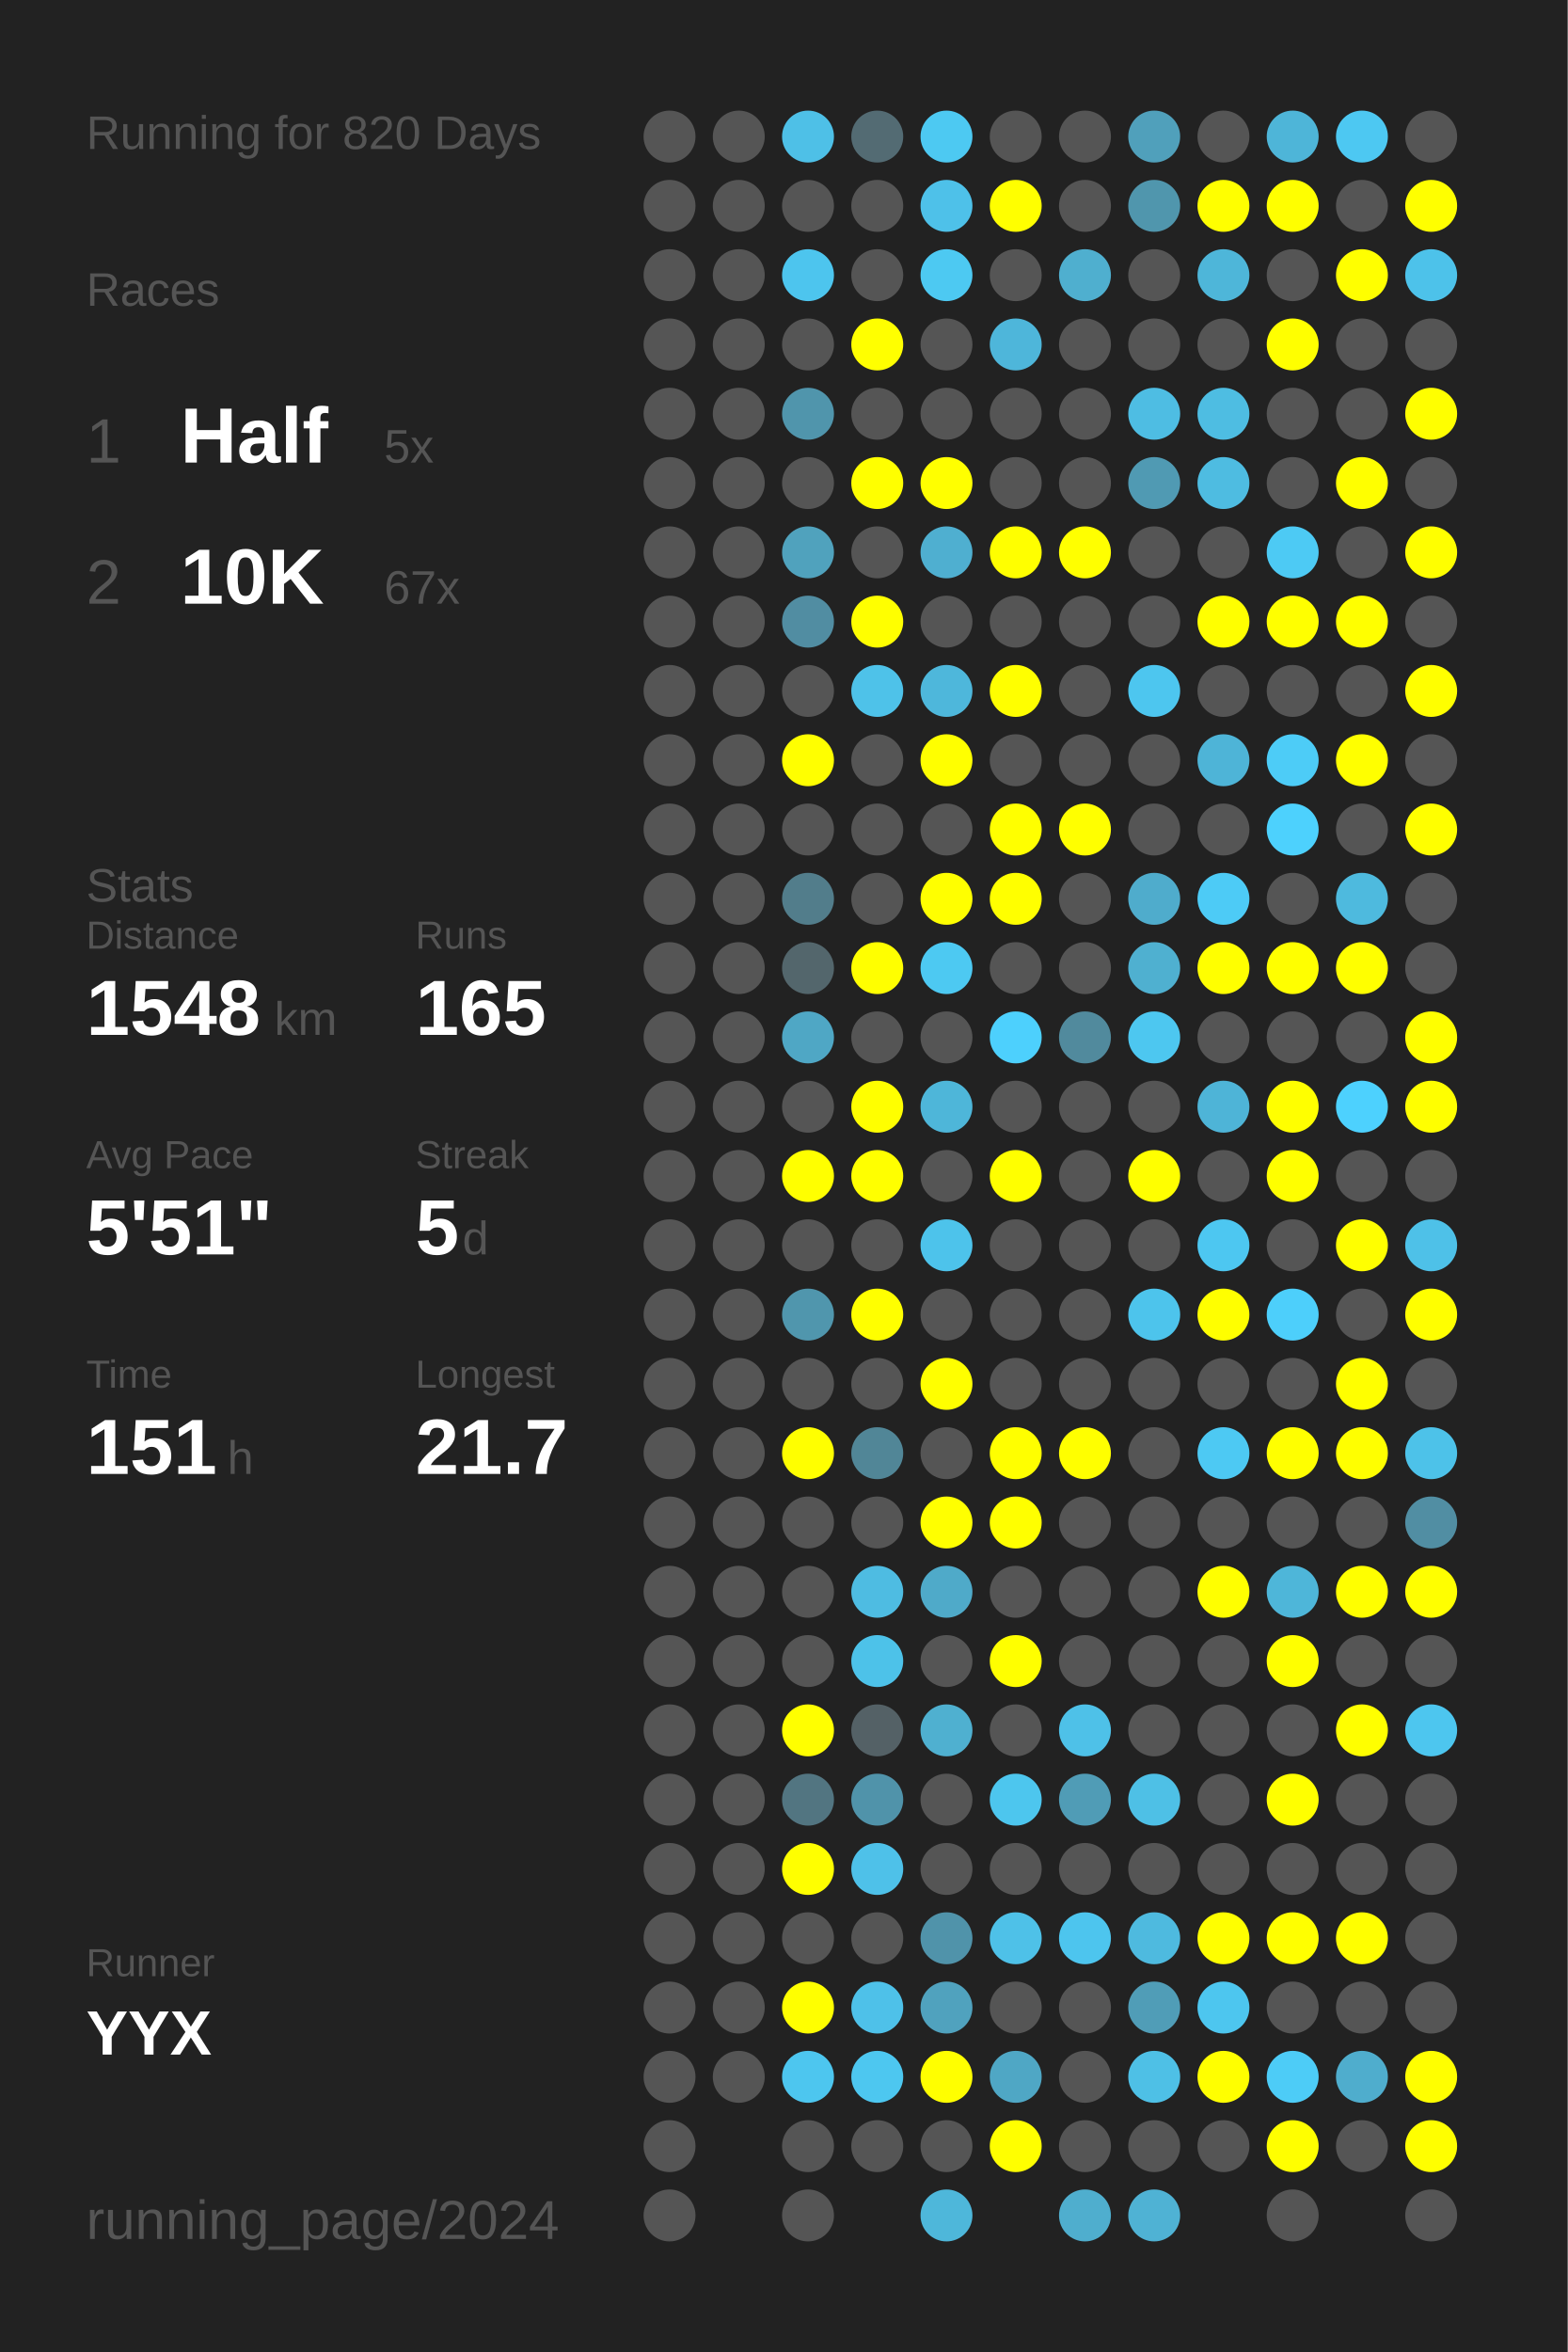
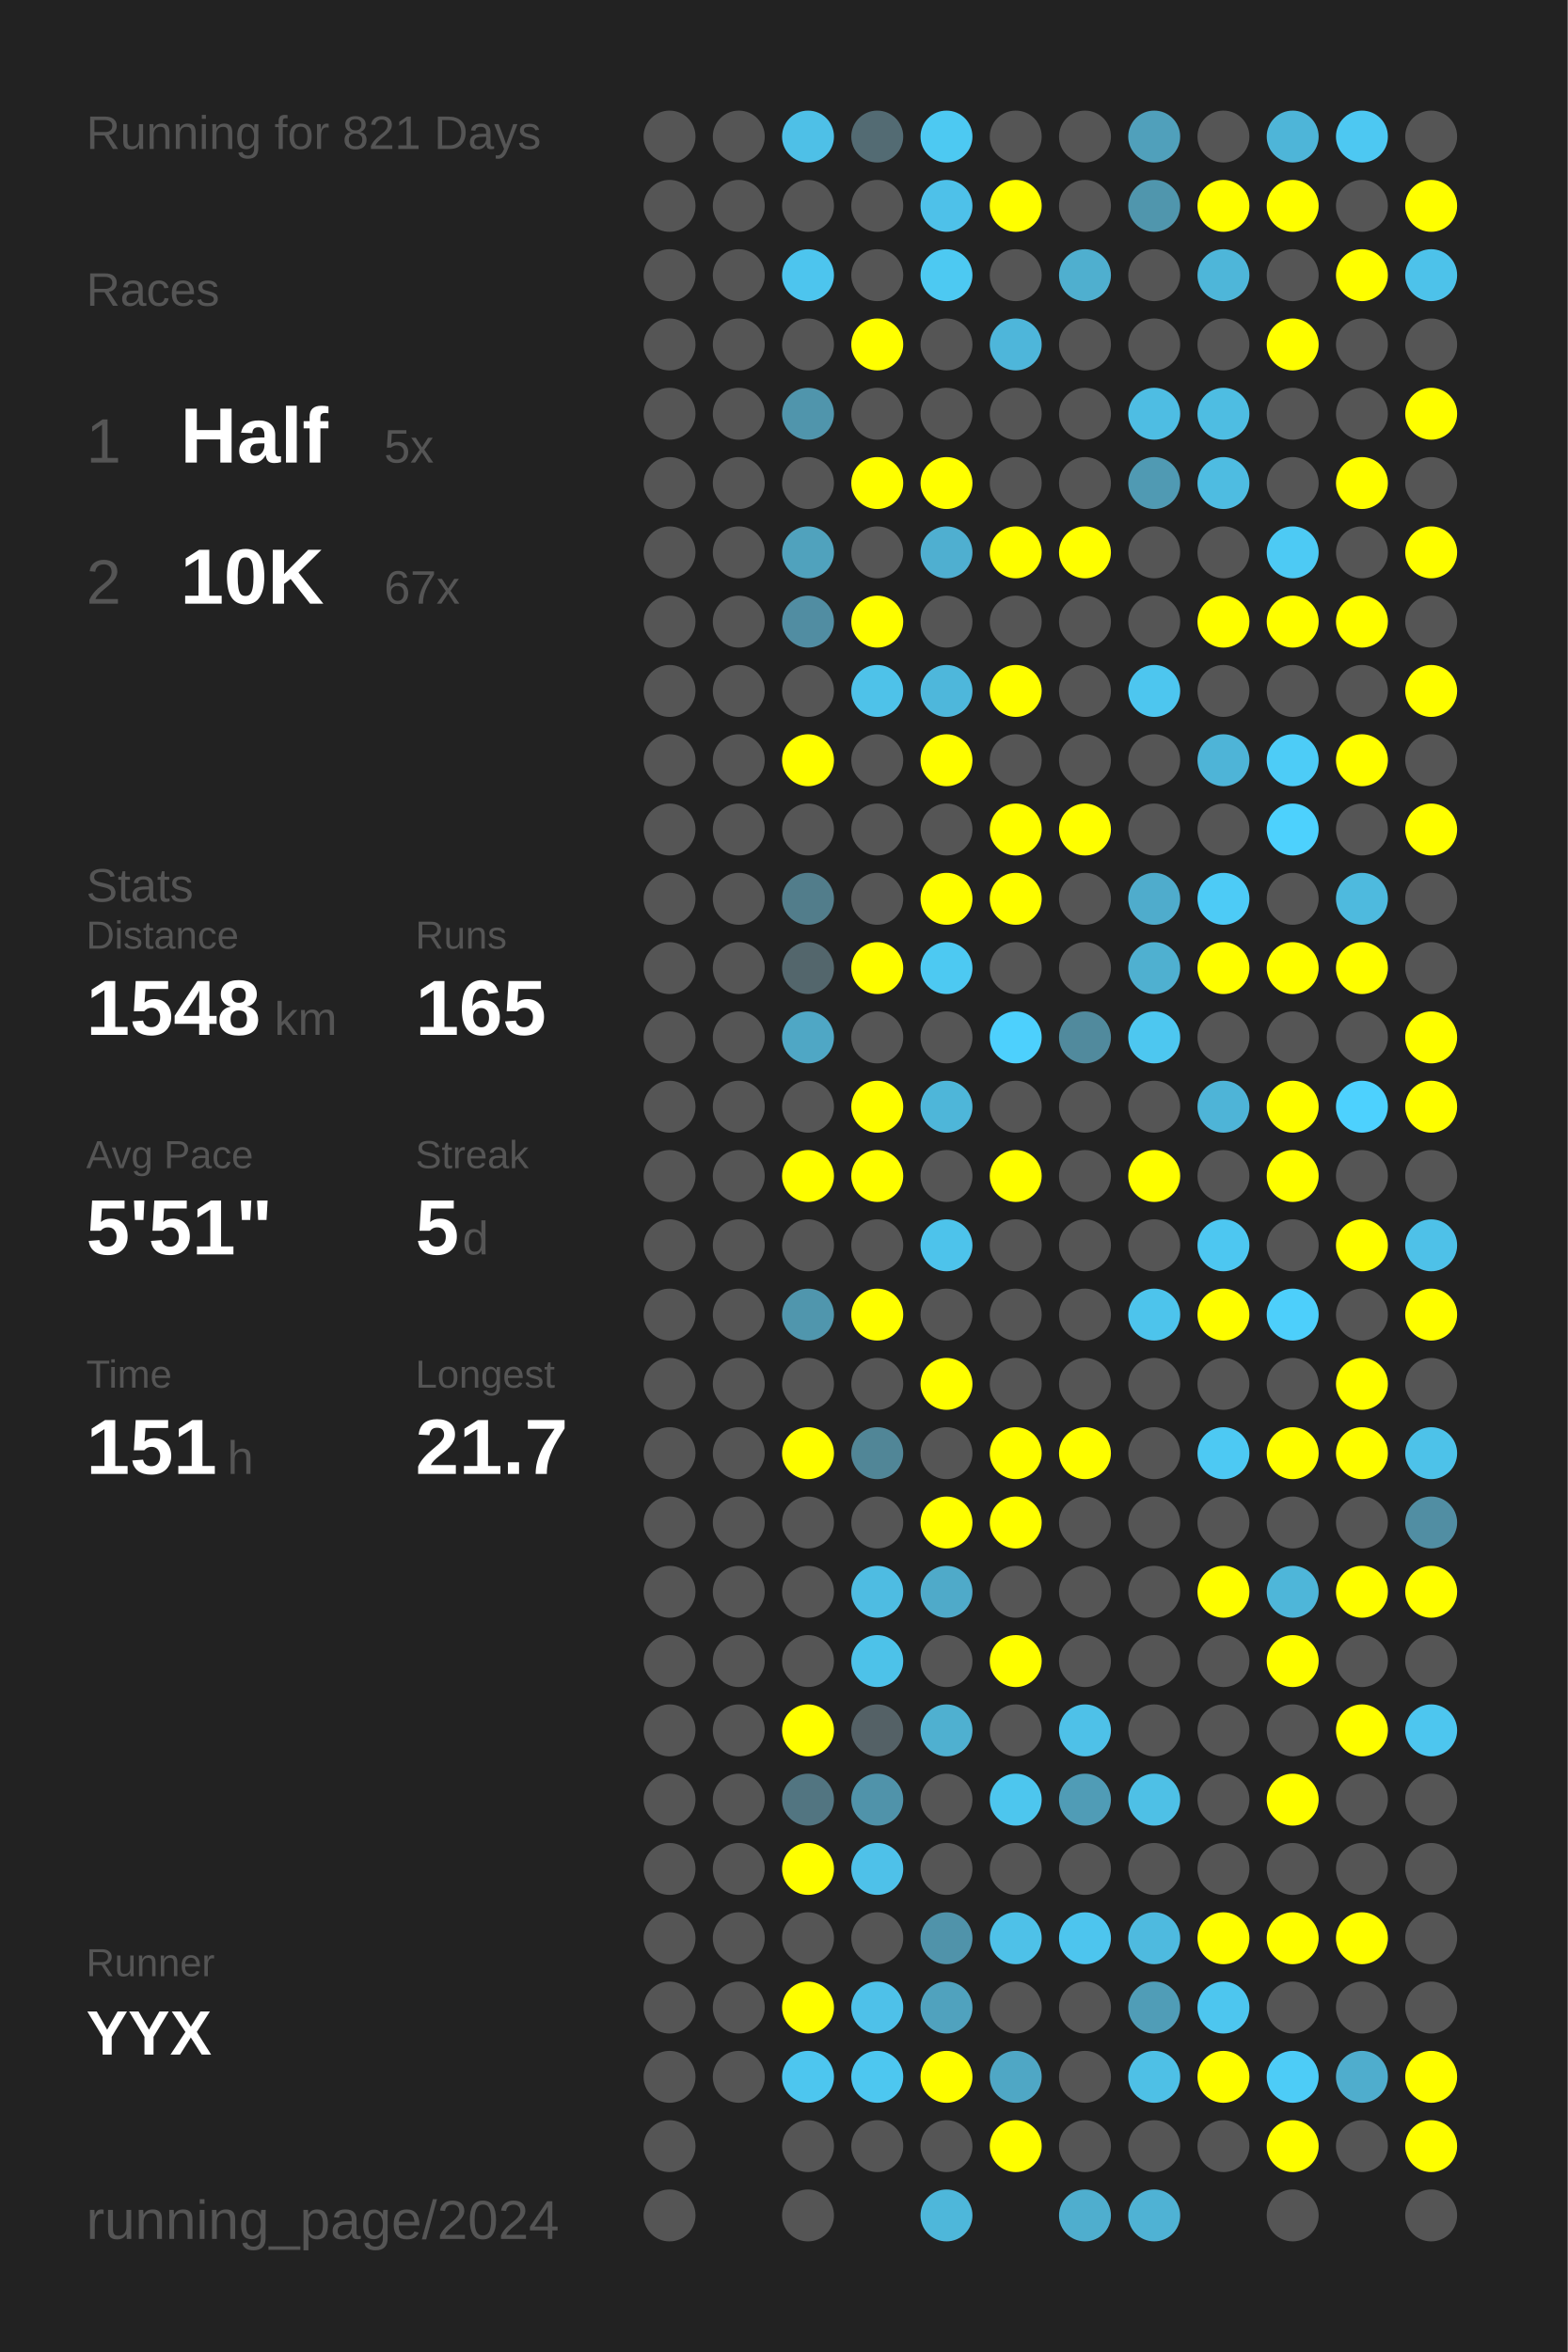
<svg xmlns="http://www.w3.org/2000/svg" baseProfile="full" height="300mm" version="1.1" viewBox="0,0,200,300" width="200mm">
  <defs />
  <rect fill="#222222" height="300" width="200" x="0" y="0" />
-   <text fill="#555555" style="font-size:6px; font-family:Arial;" x="11" y="19">Running for 820 Days</text>
+   <text fill="#555555" style="font-size:6px; font-family:Arial;" x="11" y="19">Running for 821 Days</text>
  <text fill="#555555" style="font-size:6px; font-family:Arial;" x="11" y="39">Races</text>
  <text fill="#555555" style="font-size:8px; font-family:Arial;" x="11" y="59">1</text>
  <text fill="#FFFFFF" style="font-size:10px; font-family:Arial; font-weight:bold;" x="23" y="59">Half</text>
  <text fill="#555555" style="font-size:6px; font-family:Arial;" x="49" y="59">5x</text>
  <text fill="#555555" style="font-size:8px; font-family:Arial;" x="11" y="77">2</text>
  <text fill="#FFFFFF" style="font-size:10px; font-family:Arial; font-weight:bold;" x="23" y="77">10K</text>
  <text fill="#555555" style="font-size:6px; font-family:Arial;" x="49" y="77">67x</text>
  <text fill="#555555" style="font-size:6px; font-family:Arial;" x="11" y="115">Stats</text>
  <text fill="#555555" style="font-size:5px; font-family:Arial;" x="11" y="121">Distance</text>
  <text fill="#FFFFFF" style="font-size:10px; font-family:Arial; font-weight:bold;" x="11" y="132">1548</text>
  <text fill="#555555" style="font-size:6px; font-family:Arial;" x="35" y="132">km</text>
  <text fill="#555555" style="font-size:5px; font-family:Arial;" x="53" y="121">Runs</text>
  <text fill="#FFFFFF" style="font-size:10px; font-family:Arial; font-weight:bold;" x="53" y="132">165</text>
  <text fill="#555555" style="font-size:5px; font-family:Arial;" x="11" y="149">Avg Pace</text>
  <text fill="#FFFFFF" style="font-size:10px; font-family:Arial; font-weight:bold;" x="11" y="160">5'51"</text>
  <text fill="#555555" style="font-size:5px; font-family:Arial;" x="53" y="149">Streak</text>
  <text fill="#FFFFFF" style="font-size:10px; font-family:Arial; font-weight:bold;" x="53" y="160">5</text>
  <text fill="#555555" style="font-size:6px; font-family:Arial;" x="59" y="160">d</text>
  <text fill="#555555" style="font-size:5px; font-family:Arial;" x="11" y="177">Time</text>
  <text fill="#FFFFFF" style="font-size:10px; font-family:Arial; font-weight:bold;" x="11" y="188">151</text>
  <text fill="#555555" style="font-size:6px; font-family:Arial;" x="29" y="188">h</text>
  <text fill="#555555" style="font-size:5px; font-family:Arial;" x="53" y="177">Longest</text>
  <text fill="#FFFFFF" style="font-size:10px; font-family:Arial; font-weight:bold;" x="53" y="188">21.7</text>
  <text fill="#555555" style="font-size:5px; font-family:Arial;" x="11" y="252.065">Runner</text>
  <text fill="#FFFFFF" style="font-size:8px; font-family:Arial; font-weight:bold;" x="11" y="262.065">YYX</text>
  <text fill="#555555" style="font-size:7px; font-family:Arial;" x="11" y="285.581">running_page/2024</text>
  <circle cx="85.417" cy="17.419" fill="#555555" r="3.312" />
  <circle cx="85.417" cy="26.258" fill="#555555" r="3.312" />
  <circle cx="85.417" cy="35.097" fill="#555555" r="3.312" />
  <circle cx="85.417" cy="43.935" fill="#555555" r="3.312" />
  <circle cx="85.417" cy="52.774" fill="#555555" r="3.312" />
  <circle cx="85.417" cy="61.613" fill="#555555" r="3.312" />
  <circle cx="85.417" cy="70.452" fill="#555555" r="3.312" />
  <circle cx="85.417" cy="79.29" fill="#555555" r="3.312" />
  <circle cx="85.417" cy="88.129" fill="#555555" r="3.312" />
  <circle cx="85.417" cy="96.968" fill="#555555" r="3.312" />
  <circle cx="85.417" cy="105.806" fill="#555555" r="3.312" />
  <circle cx="85.417" cy="114.645" fill="#555555" r="3.312" />
  <circle cx="85.417" cy="123.484" fill="#555555" r="3.312" />
  <circle cx="85.417" cy="132.323" fill="#555555" r="3.312" />
  <circle cx="85.417" cy="141.161" fill="#555555" r="3.312" />
  <circle cx="85.417" cy="150" fill="#555555" r="3.312" />
  <circle cx="85.417" cy="158.839" fill="#555555" r="3.312" />
  <circle cx="85.417" cy="167.677" fill="#555555" r="3.312" />
  <circle cx="85.417" cy="176.516" fill="#555555" r="3.312" />
  <circle cx="85.417" cy="185.355" fill="#555555" r="3.312" />
  <circle cx="85.417" cy="194.194" fill="#555555" r="3.312" />
  <circle cx="85.417" cy="203.032" fill="#555555" r="3.312" />
  <circle cx="85.417" cy="211.871" fill="#555555" r="3.312" />
  <circle cx="85.417" cy="220.71" fill="#555555" r="3.312" />
  <circle cx="85.417" cy="229.548" fill="#555555" r="3.312" />
  <circle cx="85.417" cy="238.387" fill="#555555" r="3.312" />
  <circle cx="85.417" cy="247.226" fill="#555555" r="3.312" />
  <circle cx="85.417" cy="256.065" fill="#555555" r="3.312" />
  <circle cx="85.417" cy="264.903" fill="#555555" r="3.312" />
  <circle cx="85.417" cy="273.742" fill="#555555" r="3.312" />
  <circle cx="85.417" cy="282.581" fill="#555555" r="3.312" />
  <circle cx="94.25" cy="17.419" fill="#555555" r="3.312" />
  <circle cx="94.25" cy="26.258" fill="#555555" r="3.312" />
  <circle cx="94.25" cy="35.097" fill="#555555" r="3.312" />
  <circle cx="94.25" cy="43.935" fill="#555555" r="3.312" />
  <circle cx="94.25" cy="52.774" fill="#555555" r="3.312" />
  <circle cx="94.25" cy="61.613" fill="#555555" r="3.312" />
  <circle cx="94.25" cy="70.452" fill="#555555" r="3.312" />
  <circle cx="94.25" cy="79.29" fill="#555555" r="3.312" />
  <circle cx="94.25" cy="88.129" fill="#555555" r="3.312" />
  <circle cx="94.25" cy="96.968" fill="#555555" r="3.312" />
  <circle cx="94.25" cy="105.806" fill="#555555" r="3.312" />
  <circle cx="94.25" cy="114.645" fill="#555555" r="3.312" />
  <circle cx="94.25" cy="123.484" fill="#555555" r="3.312" />
  <circle cx="94.25" cy="132.323" fill="#555555" r="3.312" />
  <circle cx="94.25" cy="141.161" fill="#555555" r="3.312" />
  <circle cx="94.25" cy="150" fill="#555555" r="3.312" />
  <circle cx="94.25" cy="158.839" fill="#555555" r="3.312" />
  <circle cx="94.25" cy="167.677" fill="#555555" r="3.312" />
  <circle cx="94.25" cy="176.516" fill="#555555" r="3.312" />
  <circle cx="94.25" cy="185.355" fill="#555555" r="3.312" />
  <circle cx="94.25" cy="194.194" fill="#555555" r="3.312" />
  <circle cx="94.25" cy="203.032" fill="#555555" r="3.312" />
  <circle cx="94.25" cy="211.871" fill="#555555" r="3.312" />
  <circle cx="94.25" cy="220.71" fill="#555555" r="3.312" />
  <circle cx="94.25" cy="229.548" fill="#555555" r="3.312" />
  <circle cx="94.25" cy="238.387" fill="#555555" r="3.312" />
  <circle cx="94.25" cy="247.226" fill="#555555" r="3.312" />
  <circle cx="94.25" cy="256.065" fill="#555555" r="3.312" />
  <circle cx="94.25" cy="264.903" fill="#555555" r="3.312" />
  <circle cx="103.083" cy="17.419" fill="#4ec0e7" r="3.312" />
  <circle cx="103.083" cy="26.258" fill="#555555" r="3.312" />
  <circle cx="103.083" cy="35.097" fill="#4dc5ee" r="3.312" />
  <circle cx="103.083" cy="43.935" fill="#555555" r="3.312" />
  <circle cx="103.083" cy="52.774" fill="#5095ac" r="3.312" />
  <circle cx="103.083" cy="61.613" fill="#555555" r="3.312" />
  <circle cx="103.083" cy="70.452" fill="#50a2bd" r="3.312" />
  <circle cx="103.083" cy="79.29" fill="#518da2" r="3.312" />
  <circle cx="103.083" cy="88.129" fill="#555555" r="3.312" />
  <circle cx="103.083" cy="96.968" fill="#FFFF00" r="3.312" />
  <circle cx="103.083" cy="105.806" fill="#555555" r="3.312" />
  <circle cx="103.083" cy="114.645" fill="#527d8b" r="3.312" />
  <circle cx="103.083" cy="123.484" fill="#53666c" r="3.312" />
  <circle cx="103.083" cy="132.323" fill="#4fa7c5" r="3.312" />
  <circle cx="103.083" cy="141.161" fill="#555555" r="3.312" />
  <circle cx="103.083" cy="150" fill="#FFFF00" r="3.312" />
  <circle cx="103.083" cy="158.839" fill="#555555" r="3.312" />
  <circle cx="103.083" cy="167.677" fill="#5096ad" r="3.312" />
  <circle cx="103.083" cy="176.516" fill="#555555" r="3.312" />
  <circle cx="103.083" cy="185.355" fill="#FFFF00" r="3.312" />
  <circle cx="103.083" cy="194.194" fill="#555555" r="3.312" />
  <circle cx="103.083" cy="203.032" fill="#555555" r="3.312" />
  <circle cx="103.083" cy="211.871" fill="#555555" r="3.312" />
  <circle cx="103.083" cy="220.71" fill="#FFFF00" r="3.312" />
  <circle cx="103.083" cy="229.548" fill="#527581" r="3.312" />
  <circle cx="103.083" cy="238.387" fill="#FFFF00" r="3.312" />
  <circle cx="103.083" cy="247.226" fill="#555555" r="3.312" />
  <circle cx="103.083" cy="256.065" fill="#FFFF00" r="3.312" />
  <circle cx="103.083" cy="264.903" fill="#4dc6ef" r="3.312" />
  <circle cx="103.083" cy="273.742" fill="#555555" r="3.312" />
  <circle cx="103.083" cy="282.581" fill="#555555" r="3.312" />
  <circle cx="111.917" cy="17.419" fill="#536b73" r="3.312" />
  <circle cx="111.917" cy="26.258" fill="#555555" r="3.312" />
  <circle cx="111.917" cy="35.097" fill="#555555" r="3.312" />
  <circle cx="111.917" cy="43.935" fill="#FFFF00" r="3.312" />
  <circle cx="111.917" cy="52.774" fill="#555555" r="3.312" />
  <circle cx="111.917" cy="61.613" fill="#FFFF00" r="3.312" />
  <circle cx="111.917" cy="70.452" fill="#555555" r="3.312" />
  <circle cx="111.917" cy="79.29" fill="#FFFF00" r="3.312" />
  <circle cx="111.917" cy="88.129" fill="#4ec2e9" r="3.312" />
  <circle cx="111.917" cy="96.968" fill="#555555" r="3.312" />
  <circle cx="111.917" cy="105.806" fill="#555555" r="3.312" />
  <circle cx="111.917" cy="114.645" fill="#555555" r="3.312" />
  <circle cx="111.917" cy="123.484" fill="#FFFF00" r="3.312" />
  <circle cx="111.917" cy="132.323" fill="#555555" r="3.312" />
  <circle cx="111.917" cy="141.161" fill="#FFFF00" r="3.312" />
  <circle cx="111.917" cy="150" fill="#FFFF00" r="3.312" />
  <circle cx="111.917" cy="158.839" fill="#555555" r="3.312" />
  <circle cx="111.917" cy="167.677" fill="#FFFF00" r="3.312" />
  <circle cx="111.917" cy="176.516" fill="#555555" r="3.312" />
  <circle cx="111.917" cy="185.355" fill="#518697" r="3.312" />
  <circle cx="111.917" cy="194.194" fill="#555555" r="3.312" />
  <circle cx="111.917" cy="203.032" fill="#4ebce2" r="3.312" />
  <circle cx="111.917" cy="211.871" fill="#4dc2e9" r="3.312" />
  <circle cx="111.917" cy="220.71" fill="#546166" r="3.312" />
  <circle cx="111.917" cy="229.548" fill="#5093aa" r="3.312" />
  <circle cx="111.917" cy="238.387" fill="#4ec1e9" r="3.312" />
  <circle cx="111.917" cy="247.226" fill="#555555" r="3.312" />
  <circle cx="111.917" cy="256.065" fill="#4ec1e9" r="3.312" />
  <circle cx="111.917" cy="264.903" fill="#4dc7f0" r="3.312" />
  <circle cx="111.917" cy="273.742" fill="#555555" r="3.312" />
  <circle cx="120.75" cy="17.419" fill="#4dc9f2" r="3.312" />
  <circle cx="120.75" cy="26.258" fill="#4ec1e9" r="3.312" />
  <circle cx="120.75" cy="35.097" fill="#4dc9f2" r="3.312" />
  <circle cx="120.75" cy="43.935" fill="#555555" r="3.312" />
  <circle cx="120.75" cy="52.774" fill="#555555" r="3.312" />
  <circle cx="120.75" cy="61.613" fill="#FFFF00" r="3.312" />
  <circle cx="120.75" cy="70.452" fill="#4fafd0" r="3.312" />
  <circle cx="120.75" cy="79.29" fill="#555555" r="3.312" />
  <circle cx="120.75" cy="88.129" fill="#4eb7db" r="3.312" />
  <circle cx="120.75" cy="96.968" fill="#FFFF00" r="3.312" />
  <circle cx="120.75" cy="105.806" fill="#555555" r="3.312" />
  <circle cx="120.75" cy="114.645" fill="#FFFF00" r="3.312" />
  <circle cx="120.75" cy="123.484" fill="#4dc9f2" r="3.312" />
  <circle cx="120.75" cy="132.323" fill="#555555" r="3.312" />
  <circle cx="120.75" cy="141.161" fill="#4eb6d9" r="3.312" />
  <circle cx="120.75" cy="150" fill="#555555" r="3.312" />
  <circle cx="120.75" cy="158.839" fill="#4dc3eb" r="3.312" />
  <circle cx="120.75" cy="167.677" fill="#555555" r="3.312" />
  <circle cx="120.75" cy="176.516" fill="#FFFF00" r="3.312" />
  <circle cx="120.75" cy="185.355" fill="#555555" r="3.312" />
  <circle cx="120.75" cy="194.194" fill="#FFFF00" r="3.312" />
  <circle cx="120.75" cy="203.032" fill="#4faac9" r="3.312" />
  <circle cx="120.75" cy="211.871" fill="#555555" r="3.312" />
  <circle cx="120.75" cy="220.71" fill="#4fb0d0" r="3.312" />
  <circle cx="120.75" cy="229.548" fill="#555555" r="3.312" />
  <circle cx="120.75" cy="238.387" fill="#555555" r="3.312" />
  <circle cx="120.75" cy="247.226" fill="#5093aa" r="3.312" />
  <circle cx="120.75" cy="256.065" fill="#50a2be" r="3.312" />
  <circle cx="120.75" cy="264.903" fill="#FFFF00" r="3.312" />
  <circle cx="120.75" cy="273.742" fill="#555555" r="3.312" />
  <circle cx="120.75" cy="282.581" fill="#4eb7da" r="3.312" />
  <circle cx="129.583" cy="17.419" fill="#555555" r="3.312" />
  <circle cx="129.583" cy="26.258" fill="#FFFF00" r="3.312" />
  <circle cx="129.583" cy="35.097" fill="#555555" r="3.312" />
  <circle cx="129.583" cy="43.935" fill="#4eb6da" r="3.312" />
  <circle cx="129.583" cy="52.774" fill="#555555" r="3.312" />
  <circle cx="129.583" cy="61.613" fill="#555555" r="3.312" />
  <circle cx="129.583" cy="70.452" fill="#FFFF00" r="3.312" />
  <circle cx="129.583" cy="79.29" fill="#555555" r="3.312" />
  <circle cx="129.583" cy="88.129" fill="#FFFF00" r="3.312" />
  <circle cx="129.583" cy="96.968" fill="#555555" r="3.312" />
  <circle cx="129.583" cy="105.806" fill="#FFFF00" r="3.312" />
  <circle cx="129.583" cy="114.645" fill="#FFFF00" r="3.312" />
  <circle cx="129.583" cy="123.484" fill="#555555" r="3.312" />
  <circle cx="129.583" cy="132.323" fill="#4dd0fd" r="3.312" />
  <circle cx="129.583" cy="141.161" fill="#555555" r="3.312" />
  <circle cx="129.583" cy="150" fill="#FFFF00" r="3.312" />
  <circle cx="129.583" cy="158.839" fill="#555555" r="3.312" />
  <circle cx="129.583" cy="167.677" fill="#555555" r="3.312" />
  <circle cx="129.583" cy="176.516" fill="#555555" r="3.312" />
  <circle cx="129.583" cy="185.355" fill="#FFFF00" r="3.312" />
  <circle cx="129.583" cy="194.194" fill="#FFFF00" r="3.312" />
  <circle cx="129.583" cy="203.032" fill="#555555" r="3.312" />
  <circle cx="129.583" cy="211.871" fill="#FFFF00" r="3.312" />
  <circle cx="129.583" cy="220.71" fill="#555555" r="3.312" />
  <circle cx="129.583" cy="229.548" fill="#4dc6ee" r="3.312" />
  <circle cx="129.583" cy="238.387" fill="#555555" r="3.312" />
  <circle cx="129.583" cy="247.226" fill="#4ec1e8" r="3.312" />
  <circle cx="129.583" cy="256.065" fill="#555555" r="3.312" />
  <circle cx="129.583" cy="264.903" fill="#4fa7c5" r="3.312" />
  <circle cx="129.583" cy="273.742" fill="#FFFF00" r="3.312" />
  <circle cx="138.417" cy="17.419" fill="#555555" r="3.312" />
  <circle cx="138.417" cy="26.258" fill="#555555" r="3.312" />
  <circle cx="138.417" cy="35.097" fill="#4fafcf" r="3.312" />
  <circle cx="138.417" cy="43.935" fill="#555555" r="3.312" />
  <circle cx="138.417" cy="52.774" fill="#555555" r="3.312" />
  <circle cx="138.417" cy="61.613" fill="#555555" r="3.312" />
  <circle cx="138.417" cy="70.452" fill="#FFFF00" r="3.312" />
  <circle cx="138.417" cy="79.29" fill="#555555" r="3.312" />
  <circle cx="138.417" cy="88.129" fill="#555555" r="3.312" />
  <circle cx="138.417" cy="96.968" fill="#555555" r="3.312" />
  <circle cx="138.417" cy="105.806" fill="#FFFF00" r="3.312" />
  <circle cx="138.417" cy="114.645" fill="#555555" r="3.312" />
  <circle cx="138.417" cy="123.484" fill="#555555" r="3.312" />
  <circle cx="138.417" cy="132.323" fill="#518a9d" r="3.312" />
  <circle cx="138.417" cy="141.161" fill="#555555" r="3.312" />
  <circle cx="138.417" cy="150" fill="#555555" r="3.312" />
  <circle cx="138.417" cy="158.839" fill="#555555" r="3.312" />
  <circle cx="138.417" cy="167.677" fill="#555555" r="3.312" />
  <circle cx="138.417" cy="176.516" fill="#555555" r="3.312" />
  <circle cx="138.417" cy="185.355" fill="#FFFF00" r="3.312" />
  <circle cx="138.417" cy="194.194" fill="#555555" r="3.312" />
  <circle cx="138.417" cy="203.032" fill="#555555" r="3.312" />
  <circle cx="138.417" cy="211.871" fill="#555555" r="3.312" />
  <circle cx="138.417" cy="220.71" fill="#4ec1e8" r="3.312" />
  <circle cx="138.417" cy="229.548" fill="#509cb6" r="3.312" />
  <circle cx="138.417" cy="238.387" fill="#555555" r="3.312" />
  <circle cx="138.417" cy="247.226" fill="#4dc5ee" r="3.312" />
  <circle cx="138.417" cy="256.065" fill="#555555" r="3.312" />
  <circle cx="138.417" cy="264.903" fill="#555555" r="3.312" />
  <circle cx="138.417" cy="273.742" fill="#555555" r="3.312" />
  <circle cx="138.417" cy="282.581" fill="#4faece" r="3.312" />
  <circle cx="147.25" cy="17.419" fill="#50a0bb" r="3.312" />
  <circle cx="147.25" cy="26.258" fill="#5096ad" r="3.312" />
  <circle cx="147.25" cy="35.097" fill="#555555" r="3.312" />
  <circle cx="147.25" cy="43.935" fill="#555555" r="3.312" />
  <circle cx="147.25" cy="52.774" fill="#4ebde3" r="3.312" />
  <circle cx="147.25" cy="61.613" fill="#509ab3" r="3.312" />
  <circle cx="147.25" cy="70.452" fill="#555555" r="3.312" />
  <circle cx="147.25" cy="79.29" fill="#555555" r="3.312" />
  <circle cx="147.25" cy="88.129" fill="#4dc6ef" r="3.312" />
  <circle cx="147.25" cy="96.968" fill="#555555" r="3.312" />
  <circle cx="147.25" cy="105.806" fill="#555555" r="3.312" />
  <circle cx="147.25" cy="114.645" fill="#4faccc" r="3.312" />
  <circle cx="147.25" cy="123.484" fill="#4fb0d0" r="3.312" />
  <circle cx="147.25" cy="132.323" fill="#4dc7f0" r="3.312" />
  <circle cx="147.25" cy="141.161" fill="#555555" r="3.312" />
  <circle cx="147.25" cy="150" fill="#FFFF00" r="3.312" />
  <circle cx="147.25" cy="158.839" fill="#555555" r="3.312" />
  <circle cx="147.25" cy="167.677" fill="#4dc4ec" r="3.312" />
  <circle cx="147.25" cy="176.516" fill="#555555" r="3.312" />
  <circle cx="147.25" cy="185.355" fill="#555555" r="3.312" />
  <circle cx="147.25" cy="194.194" fill="#555555" r="3.312" />
  <circle cx="147.25" cy="203.032" fill="#555555" r="3.312" />
  <circle cx="147.25" cy="211.871" fill="#555555" r="3.312" />
  <circle cx="147.25" cy="220.71" fill="#555555" r="3.312" />
  <circle cx="147.25" cy="229.548" fill="#4ec0e6" r="3.312" />
  <circle cx="147.25" cy="238.387" fill="#555555" r="3.312" />
  <circle cx="147.25" cy="247.226" fill="#4ebadf" r="3.312" />
  <circle cx="147.25" cy="256.065" fill="#509db7" r="3.312" />
  <circle cx="147.25" cy="264.903" fill="#4ec0e6" r="3.312" />
  <circle cx="147.25" cy="273.742" fill="#555555" r="3.312" />
  <circle cx="147.25" cy="282.581" fill="#4fb2d4" r="3.312" />
  <circle cx="156.083" cy="17.419" fill="#555555" r="3.312" />
  <circle cx="156.083" cy="26.258" fill="#FFFF00" r="3.312" />
  <circle cx="156.083" cy="35.097" fill="#4eb6d9" r="3.312" />
  <circle cx="156.083" cy="43.935" fill="#555555" r="3.312" />
  <circle cx="156.083" cy="52.774" fill="#4ebde2" r="3.312" />
  <circle cx="156.083" cy="61.613" fill="#4ebce1" r="3.312" />
  <circle cx="156.083" cy="70.452" fill="#555555" r="3.312" />
  <circle cx="156.083" cy="79.29" fill="#FFFF00" r="3.312" />
  <circle cx="156.083" cy="88.129" fill="#555555" r="3.312" />
  <circle cx="156.083" cy="96.968" fill="#4eb4d7" r="3.312" />
  <circle cx="156.083" cy="105.806" fill="#555555" r="3.312" />
  <circle cx="156.083" cy="114.645" fill="#4dcbf6" r="3.312" />
  <circle cx="156.083" cy="123.484" fill="#FFFF00" r="3.312" />
  <circle cx="156.083" cy="132.323" fill="#555555" r="3.312" />
  <circle cx="156.083" cy="141.161" fill="#4eb4d7" r="3.312" />
  <circle cx="156.083" cy="150" fill="#555555" r="3.312" />
  <circle cx="156.083" cy="158.839" fill="#4dc7f1" r="3.312" />
  <circle cx="156.083" cy="167.677" fill="#FFFF00" r="3.312" />
  <circle cx="156.083" cy="176.516" fill="#555555" r="3.312" />
  <circle cx="156.083" cy="185.355" fill="#4dc9f3" r="3.312" />
  <circle cx="156.083" cy="194.194" fill="#555555" r="3.312" />
  <circle cx="156.083" cy="203.032" fill="#FFFF00" r="3.312" />
  <circle cx="156.083" cy="211.871" fill="#555555" r="3.312" />
  <circle cx="156.083" cy="220.71" fill="#555555" r="3.312" />
  <circle cx="156.083" cy="229.548" fill="#555555" r="3.312" />
  <circle cx="156.083" cy="238.387" fill="#555555" r="3.312" />
  <circle cx="156.083" cy="247.226" fill="#FFFF00" r="3.312" />
  <circle cx="156.083" cy="256.065" fill="#4dc6ef" r="3.312" />
  <circle cx="156.083" cy="264.903" fill="#FFFF00" r="3.312" />
  <circle cx="156.083" cy="273.742" fill="#555555" r="3.312" />
  <circle cx="164.917" cy="17.419" fill="#4eb5d8" r="3.312" />
  <circle cx="164.917" cy="26.258" fill="#FFFF00" r="3.312" />
  <circle cx="164.917" cy="35.097" fill="#555555" r="3.312" />
  <circle cx="164.917" cy="43.935" fill="#FFFF00" r="3.312" />
  <circle cx="164.917" cy="52.774" fill="#555555" r="3.312" />
  <circle cx="164.917" cy="61.613" fill="#555555" r="3.312" />
  <circle cx="164.917" cy="70.452" fill="#4dcaf4" r="3.312" />
  <circle cx="164.917" cy="79.29" fill="#FFFF00" r="3.312" />
  <circle cx="164.917" cy="88.129" fill="#555555" r="3.312" />
  <circle cx="164.917" cy="96.968" fill="#4dccf7" r="3.312" />
  <circle cx="164.917" cy="105.806" fill="#4dd1fd" r="3.312" />
  <circle cx="164.917" cy="114.645" fill="#555555" r="3.312" />
  <circle cx="164.917" cy="123.484" fill="#FFFF00" r="3.312" />
  <circle cx="164.917" cy="132.323" fill="#555555" r="3.312" />
  <circle cx="164.917" cy="141.161" fill="#FFFF00" r="3.312" />
  <circle cx="164.917" cy="150" fill="#FFFF00" r="3.312" />
  <circle cx="164.917" cy="158.839" fill="#555555" r="3.312" />
  <circle cx="164.917" cy="167.677" fill="#4dcffb" r="3.312" />
  <circle cx="164.917" cy="176.516" fill="#555555" r="3.312" />
  <circle cx="164.917" cy="185.355" fill="#FFFF00" r="3.312" />
  <circle cx="164.917" cy="194.194" fill="#555555" r="3.312" />
  <circle cx="164.917" cy="203.032" fill="#4eb6d9" r="3.312" />
  <circle cx="164.917" cy="211.871" fill="#FFFF00" r="3.312" />
  <circle cx="164.917" cy="220.71" fill="#555555" r="3.312" />
  <circle cx="164.917" cy="229.548" fill="#FFFF00" r="3.312" />
  <circle cx="164.917" cy="238.387" fill="#555555" r="3.312" />
  <circle cx="164.917" cy="247.226" fill="#FFFF00" r="3.312" />
  <circle cx="164.917" cy="256.065" fill="#555555" r="3.312" />
  <circle cx="164.917" cy="264.903" fill="#4dccf7" r="3.312" />
  <circle cx="164.917" cy="273.742" fill="#FFFF00" r="3.312" />
  <circle cx="164.917" cy="282.581" fill="#555555" r="3.312" />
  <circle cx="173.75" cy="17.419" fill="#4dc8f2" r="3.312" />
  <circle cx="173.75" cy="26.258" fill="#555555" r="3.312" />
  <circle cx="173.75" cy="35.097" fill="#FFFF00" r="3.312" />
  <circle cx="173.75" cy="43.935" fill="#555555" r="3.312" />
  <circle cx="173.75" cy="52.774" fill="#555555" r="3.312" />
  <circle cx="173.75" cy="61.613" fill="#FFFF00" r="3.312" />
  <circle cx="173.75" cy="70.452" fill="#555555" r="3.312" />
  <circle cx="173.75" cy="79.29" fill="#FFFF00" r="3.312" />
  <circle cx="173.75" cy="88.129" fill="#555555" r="3.312" />
  <circle cx="173.75" cy="96.968" fill="#FFFF00" r="3.312" />
  <circle cx="173.75" cy="105.806" fill="#555555" r="3.312" />
  <circle cx="173.75" cy="114.645" fill="#4ebade" r="3.312" />
  <circle cx="173.75" cy="123.484" fill="#FFFF00" r="3.312" />
  <circle cx="173.75" cy="132.323" fill="#555555" r="3.312" />
  <circle cx="173.75" cy="141.161" fill="#4dd1fe" r="3.312" />
  <circle cx="173.75" cy="150" fill="#555555" r="3.312" />
  <circle cx="173.75" cy="158.839" fill="#FFFF00" r="3.312" />
  <circle cx="173.75" cy="167.677" fill="#555555" r="3.312" />
  <circle cx="173.75" cy="176.516" fill="#FFFF00" r="3.312" />
  <circle cx="173.75" cy="185.355" fill="#FFFF00" r="3.312" />
  <circle cx="173.75" cy="194.194" fill="#555555" r="3.312" />
  <circle cx="173.75" cy="203.032" fill="#FFFF00" r="3.312" />
  <circle cx="173.75" cy="211.871" fill="#555555" r="3.312" />
  <circle cx="173.75" cy="220.71" fill="#FFFF00" r="3.312" />
  <circle cx="173.75" cy="229.548" fill="#555555" r="3.312" />
  <circle cx="173.75" cy="238.387" fill="#555555" r="3.312" />
  <circle cx="173.75" cy="247.226" fill="#FFFF00" r="3.312" />
  <circle cx="173.75" cy="256.065" fill="#555555" r="3.312" />
  <circle cx="173.75" cy="264.903" fill="#4fadcd" r="3.312" />
  <circle cx="173.75" cy="273.742" fill="#555555" r="3.312" />
  <circle cx="182.583" cy="17.419" fill="#555555" r="3.312" />
  <circle cx="182.583" cy="26.258" fill="#FFFF00" r="3.312" />
  <circle cx="182.583" cy="35.097" fill="#4dc2ea" r="3.312" />
  <circle cx="182.583" cy="43.935" fill="#555555" r="3.312" />
  <circle cx="182.583" cy="52.774" fill="#FFFF00" r="3.312" />
  <circle cx="182.583" cy="61.613" fill="#555555" r="3.312" />
  <circle cx="182.583" cy="70.452" fill="#FFFF00" r="3.312" />
  <circle cx="182.583" cy="79.29" fill="#555555" r="3.312" />
  <circle cx="182.583" cy="88.129" fill="#FFFF00" r="3.312" />
  <circle cx="182.583" cy="96.968" fill="#555555" r="3.312" />
  <circle cx="182.583" cy="105.806" fill="#FFFF00" r="3.312" />
  <circle cx="182.583" cy="114.645" fill="#555555" r="3.312" />
  <circle cx="182.583" cy="123.484" fill="#555555" r="3.312" />
  <circle cx="182.583" cy="132.323" fill="#FFFF00" r="3.312" />
  <circle cx="182.583" cy="141.161" fill="#FFFF00" r="3.312" />
  <circle cx="182.583" cy="150" fill="#555555" r="3.312" />
  <circle cx="182.583" cy="158.839" fill="#4ec1e8" r="3.312" />
  <circle cx="182.583" cy="167.677" fill="#FFFF00" r="3.312" />
  <circle cx="182.583" cy="176.516" fill="#555555" r="3.312" />
  <circle cx="182.583" cy="185.355" fill="#4dc2e9" r="3.312" />
  <circle cx="182.583" cy="194.194" fill="#518ea3" r="3.312" />
  <circle cx="182.583" cy="203.032" fill="#FFFF00" r="3.312" />
  <circle cx="182.583" cy="211.871" fill="#555555" r="3.312" />
  <circle cx="182.583" cy="220.71" fill="#4dc6ef" r="3.312" />
  <circle cx="182.583" cy="229.548" fill="#555555" r="3.312" />
  <circle cx="182.583" cy="238.387" fill="#555555" r="3.312" />
  <circle cx="182.583" cy="247.226" fill="#555555" r="3.312" />
  <circle cx="182.583" cy="256.065" fill="#555555" r="3.312" />
  <circle cx="182.583" cy="264.903" fill="#FFFF00" r="3.312" />
  <circle cx="182.583" cy="273.742" fill="#FFFF00" r="3.312" />
  <circle cx="182.583" cy="282.581" fill="#555555" r="3.312" />
</svg>
